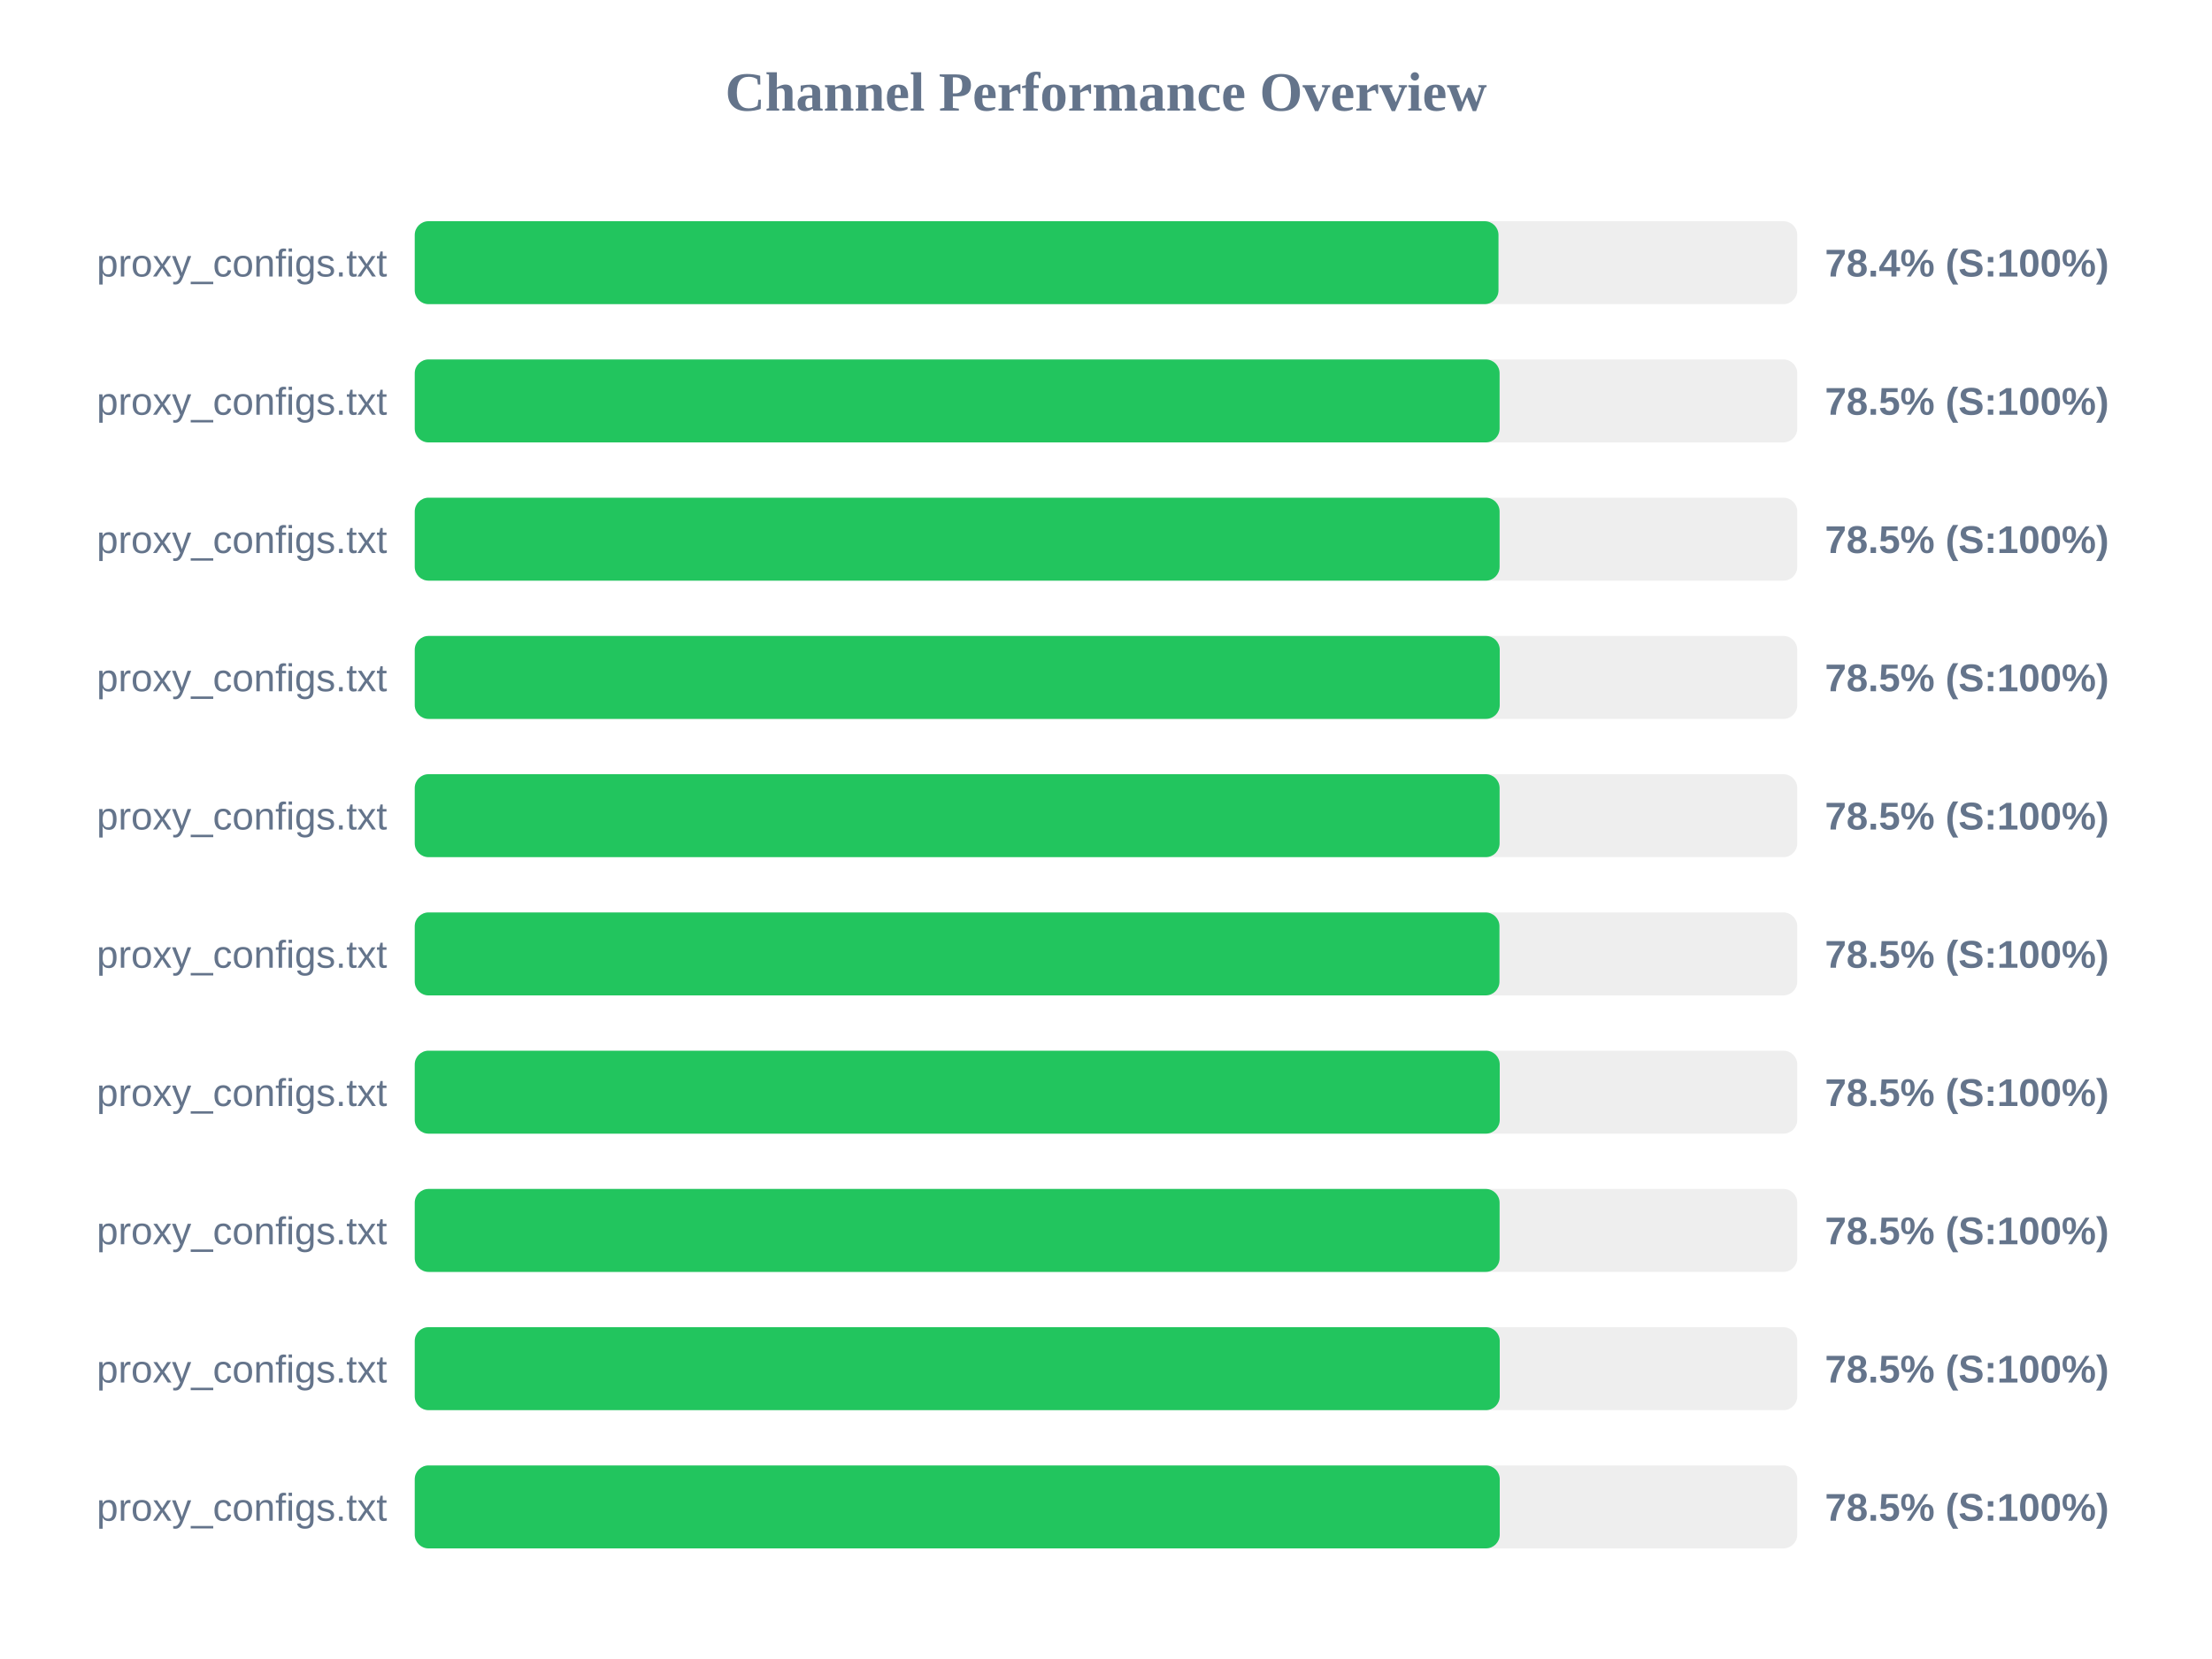
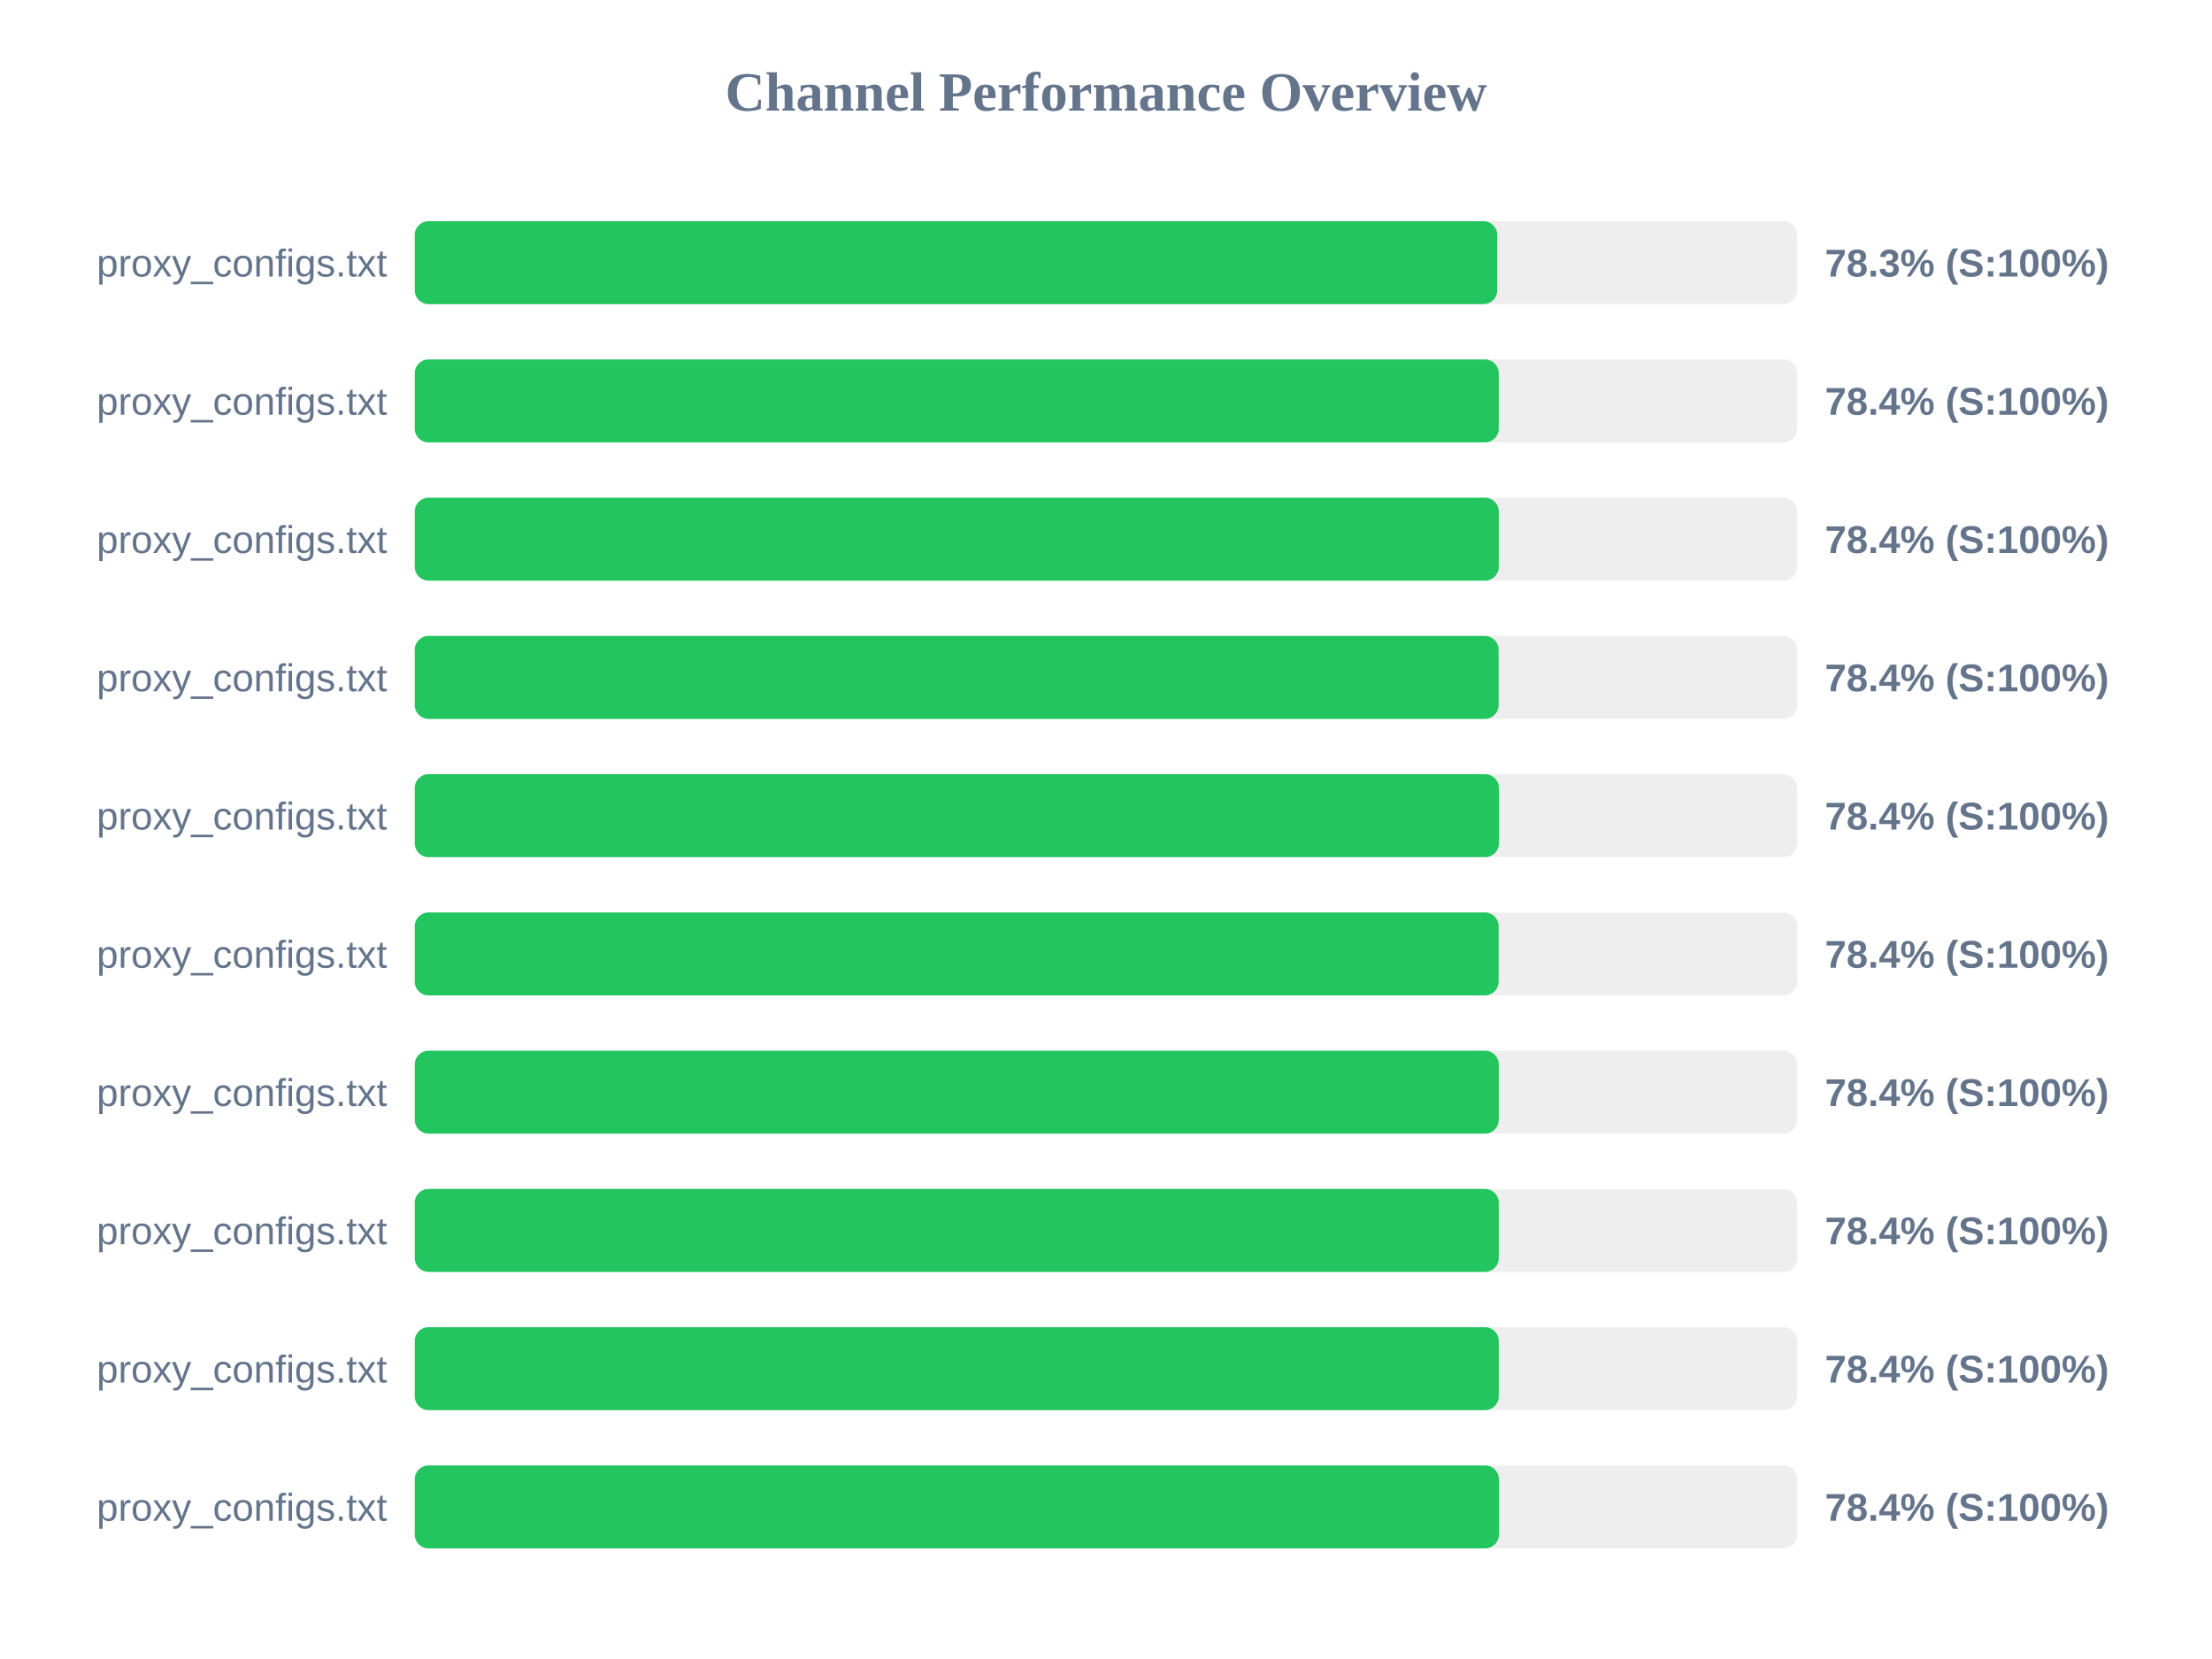
<svg xmlns="http://www.w3.org/2000/svg" width="800" height="600" version="1.1">
  <style>
        .row { font: 14px Arial; fill: #64748b; }
        .score { font: bold 14px Arial; fill: #64748b; }
    </style>
  <text x="400" y="40" text-anchor="middle" font-size="20px" font-weight="bold" fill="#64748b">Channel Performance Overview</text>
  <rect x="150" y="80" width="500" height="30" fill="#eee" rx="5" />
-   <rect x="150" y="80" width="391.95" height="30" fill="#22c55e" rx="5" />
+   <rect x="150" y="80" width="391.5" height="30" fill="#22c55e" rx="5" />
  <text x="140" y="100" text-anchor="end" class="row">proxy_configs.txt</text>
-   <text x="660" y="100" text-anchor="start" class="score">78.4% (S:100%)</text>
+   <text x="660" y="100" text-anchor="start" class="score">78.3% (S:100%)</text>
  <rect x="150" y="130" width="500" height="30" fill="#eee" rx="5" />
-   <rect x="150" y="130" width="392.35" height="30" fill="#22c55e" rx="5" />
+   <rect x="150" y="130" width="392.05" height="30" fill="#22c55e" rx="5" />
  <text x="140" y="150" text-anchor="end" class="row">proxy_configs.txt</text>
-   <text x="660" y="150" text-anchor="start" class="score">78.5% (S:100%)</text>
+   <text x="660" y="150" text-anchor="start" class="score">78.4% (S:100%)</text>
  <rect x="150" y="180" width="500" height="30" fill="#eee" rx="5" />
-   <rect x="150" y="180" width="392.35" height="30" fill="#22c55e" rx="5" />
+   <rect x="150" y="180" width="392.05" height="30" fill="#22c55e" rx="5" />
  <text x="140" y="200" text-anchor="end" class="row">proxy_configs.txt</text>
-   <text x="660" y="200" text-anchor="start" class="score">78.5% (S:100%)</text>
+   <text x="660" y="200" text-anchor="start" class="score">78.4% (S:100%)</text>
  <rect x="150" y="230" width="500" height="30" fill="#eee" rx="5" />
-   <rect x="150" y="230" width="392.4" height="30" fill="#22c55e" rx="5" />
+   <rect x="150" y="230" width="392.0" height="30" fill="#22c55e" rx="5" />
  <text x="140" y="250" text-anchor="end" class="row">proxy_configs.txt</text>
-   <text x="660" y="250" text-anchor="start" class="score">78.5% (S:100%)</text>
+   <text x="660" y="250" text-anchor="start" class="score">78.4% (S:100%)</text>
  <rect x="150" y="280" width="500" height="30" fill="#eee" rx="5" />
-   <rect x="150" y="280" width="392.35" height="30" fill="#22c55e" rx="5" />
+   <rect x="150" y="280" width="392.1" height="30" fill="#22c55e" rx="5" />
  <text x="140" y="300" text-anchor="end" class="row">proxy_configs.txt</text>
-   <text x="660" y="300" text-anchor="start" class="score">78.5% (S:100%)</text>
+   <text x="660" y="300" text-anchor="start" class="score">78.4% (S:100%)</text>
  <rect x="150" y="330" width="500" height="30" fill="#eee" rx="5" />
-   <rect x="150" y="330" width="392.3" height="30" fill="#22c55e" rx="5" />
+   <rect x="150" y="330" width="392.0" height="30" fill="#22c55e" rx="5" />
  <text x="140" y="350" text-anchor="end" class="row">proxy_configs.txt</text>
-   <text x="660" y="350" text-anchor="start" class="score">78.5% (S:100%)</text>
+   <text x="660" y="350" text-anchor="start" class="score">78.4% (S:100%)</text>
  <rect x="150" y="380" width="500" height="30" fill="#eee" rx="5" />
-   <rect x="150" y="380" width="392.4" height="30" fill="#22c55e" rx="5" />
+   <rect x="150" y="380" width="392.05" height="30" fill="#22c55e" rx="5" />
  <text x="140" y="400" text-anchor="end" class="row">proxy_configs.txt</text>
-   <text x="660" y="400" text-anchor="start" class="score">78.5% (S:100%)</text>
+   <text x="660" y="400" text-anchor="start" class="score">78.4% (S:100%)</text>
  <rect x="150" y="430" width="500" height="30" fill="#eee" rx="5" />
-   <rect x="150" y="430" width="392.35" height="30" fill="#22c55e" rx="5" />
+   <rect x="150" y="430" width="392.05" height="30" fill="#22c55e" rx="5" />
  <text x="140" y="450" text-anchor="end" class="row">proxy_configs.txt</text>
-   <text x="660" y="450" text-anchor="start" class="score">78.5% (S:100%)</text>
+   <text x="660" y="450" text-anchor="start" class="score">78.4% (S:100%)</text>
  <rect x="150" y="480" width="500" height="30" fill="#eee" rx="5" />
-   <rect x="150" y="480" width="392.4" height="30" fill="#22c55e" rx="5" />
+   <rect x="150" y="480" width="392.05" height="30" fill="#22c55e" rx="5" />
  <text x="140" y="500" text-anchor="end" class="row">proxy_configs.txt</text>
-   <text x="660" y="500" text-anchor="start" class="score">78.5% (S:100%)</text>
+   <text x="660" y="500" text-anchor="start" class="score">78.4% (S:100%)</text>
  <rect x="150" y="530" width="500" height="30" fill="#eee" rx="5" />
-   <rect x="150" y="530" width="392.4" height="30" fill="#22c55e" rx="5" />
+   <rect x="150" y="530" width="392.1" height="30" fill="#22c55e" rx="5" />
  <text x="140" y="550" text-anchor="end" class="row">proxy_configs.txt</text>
-   <text x="660" y="550" text-anchor="start" class="score">78.5% (S:100%)</text>
+   <text x="660" y="550" text-anchor="start" class="score">78.4% (S:100%)</text>
</svg>
